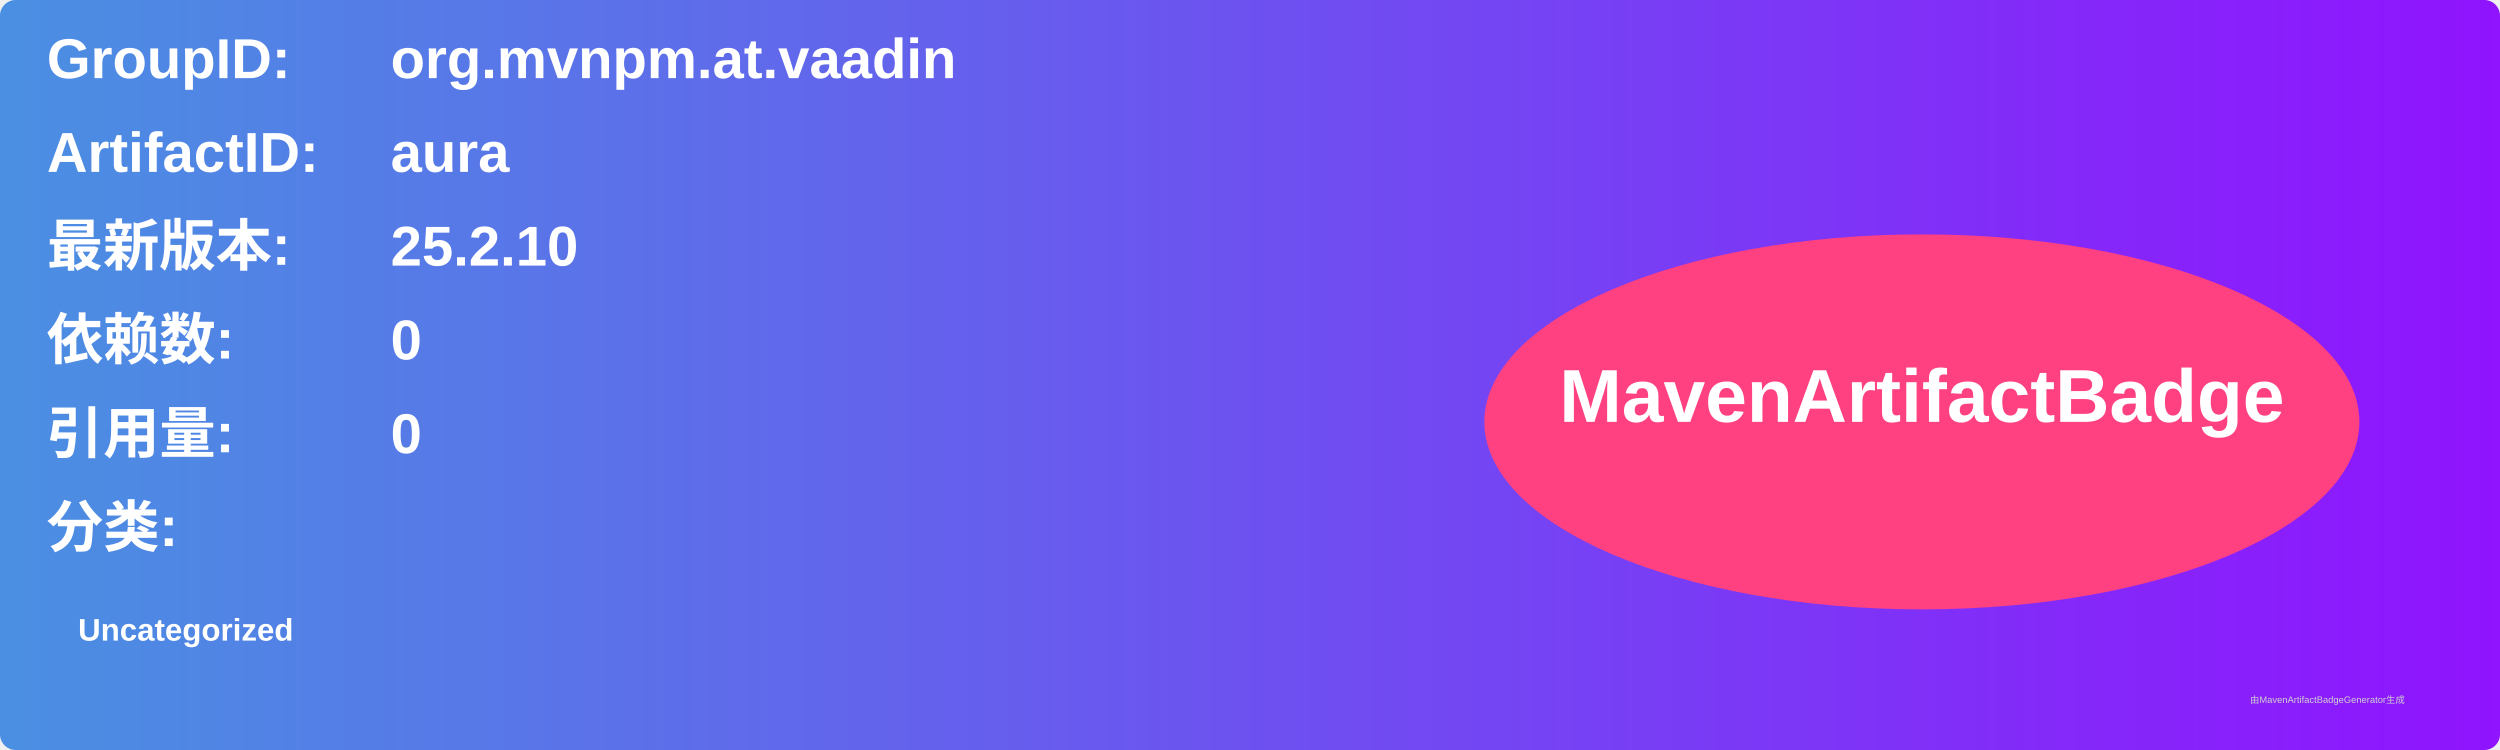
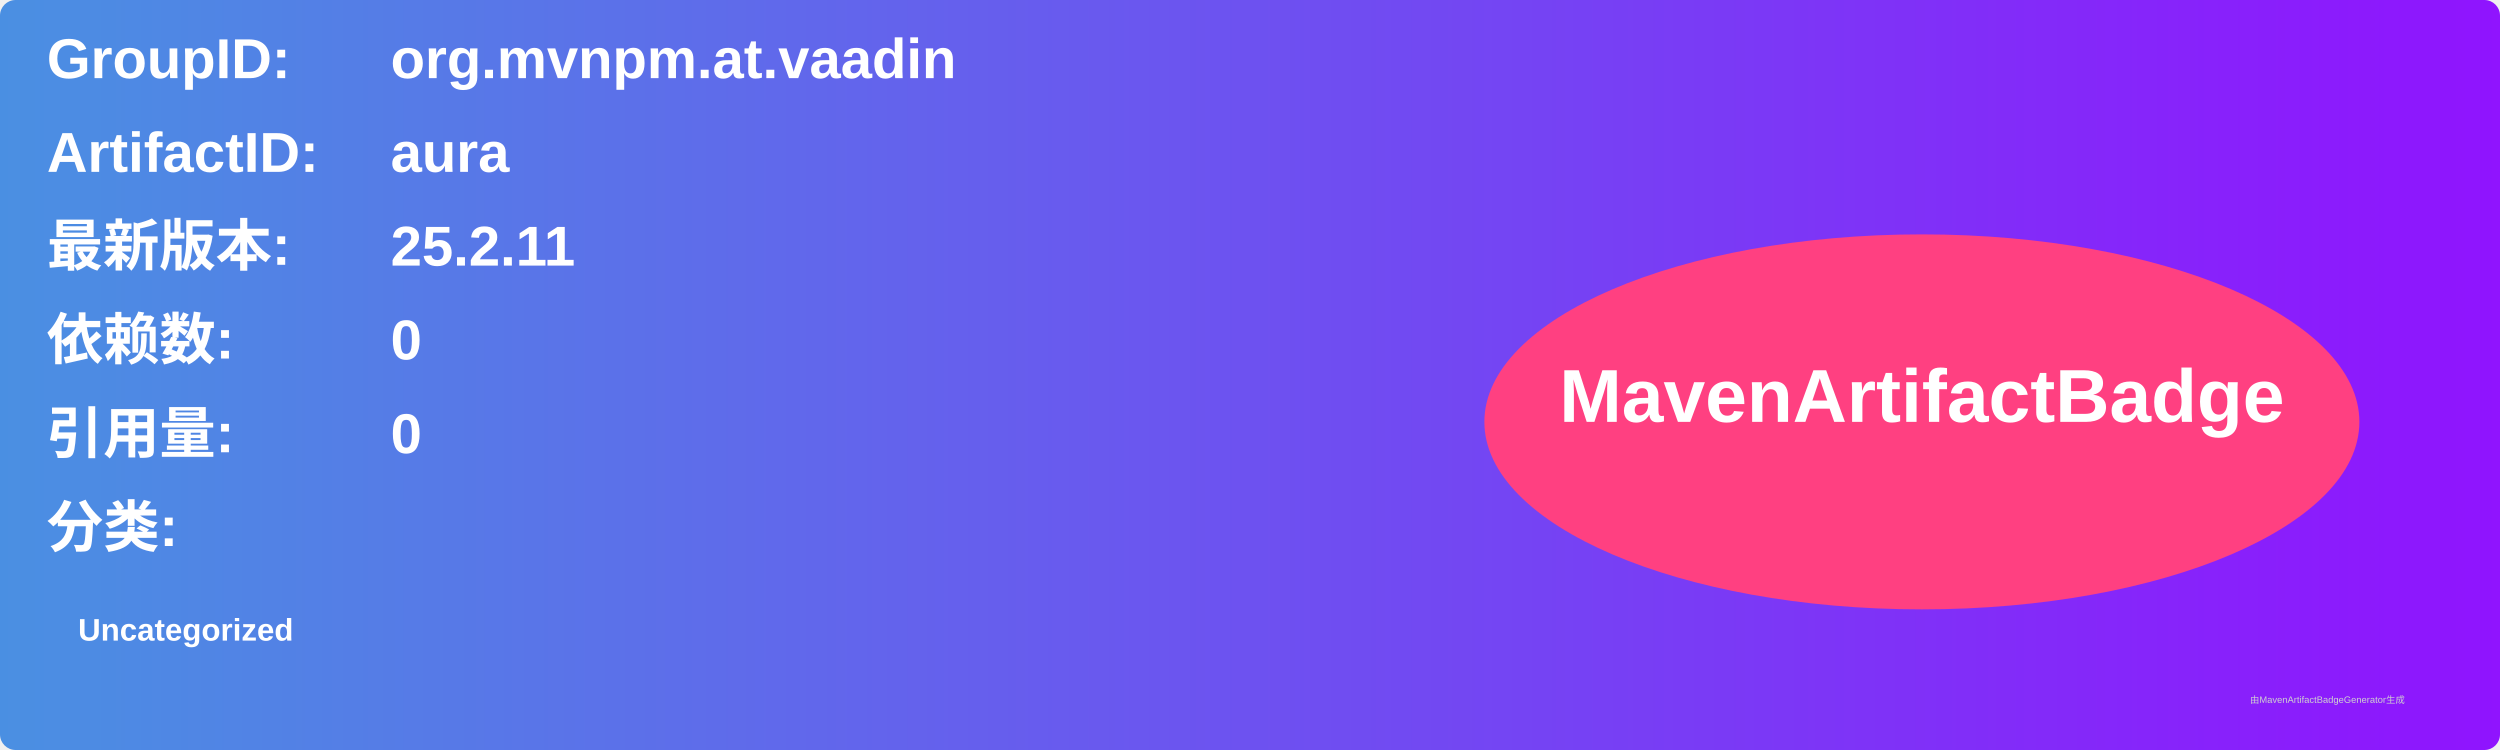
<svg xmlns="http://www.w3.org/2000/svg" width="800" height="240" viewBox="0 0 800 240">
  <linearGradient id="grad" x1="0%" y1="0%" x2="100%" y2="0%">
    <stop offset="0%" stop-color="#4a90e2" />
    <stop offset="100%" stop-color="#9013fe" />
  </linearGradient>
  <rect width="100%" height="100%" rx="5" ry="5" fill="url(#grad)" />
  <g transform="translate(15, 15)">
    <text x="0" y="10" font-family="Arial" font-size="18" fill="white" font-weight="bold" width="260">GroupID:</text>
    <text x="110" y="10" font-family="Arial" font-size="18" fill="white" font-weight="bold" width="460">org.mvnpm.at.vaadin</text>
    <text x="0" y="40" font-family="Arial" font-size="18" fill="white" font-weight="bold" width="260">ArtifactID:</text>
    <text x="110" y="40" font-family="Arial" font-size="18" fill="white" font-weight="bold" width="460">aura</text>
    <text x="0" y="70" font-family="Arial" font-size="18" fill="white" font-weight="bold">最新版本:</text>
    <text x="110" y="70" font-family="Arial" font-size="18" fill="white" font-weight="bold">
-       <tspan font-weight="bold">25.2.10</tspan>
+       <tspan font-weight="bold">25.2.11</tspan>
    </text>
    <text x="0" y="100" font-family="Arial" font-size="18" fill="white" font-weight="bold">依赖数: </text>
    <text x="110" y="100" font-family="Arial" font-size="18" fill="white">
      <tspan font-weight="bold">0</tspan>
    </text>
    <text x="0" y="130" font-family="Arial" font-size="18" fill="white" font-weight="bold">引用量: </text>
    <text x="110" y="130" font-family="Arial" font-size="18" fill="white">
      <tspan font-weight="bold">0</tspan>
    </text>
    <text x="0" y="160" font-family="Arial" font-size="18" fill="white" font-weight="bold">分类:</text>
    <text x="10" y="190" font-family="Arial" font-size="10" fill="white">
      <tspan font-weight="bold">Uncategorized</tspan>
    </text>
    <ellipse cx="600" cy="120" rx="140" ry="60" fill="#ff4081" />
    <text x="600" y="120" text-anchor="middle" font-family="Arial" font-size="24" fill="white" font-weight="bold">MavenArtifactBadge</text>
  </g>
  <text x="720" y="225" font-family="Arial" font-size="3" fill="#d0d0d0">由MavenArtifactBadgeGenerator生成</text>
</svg>
